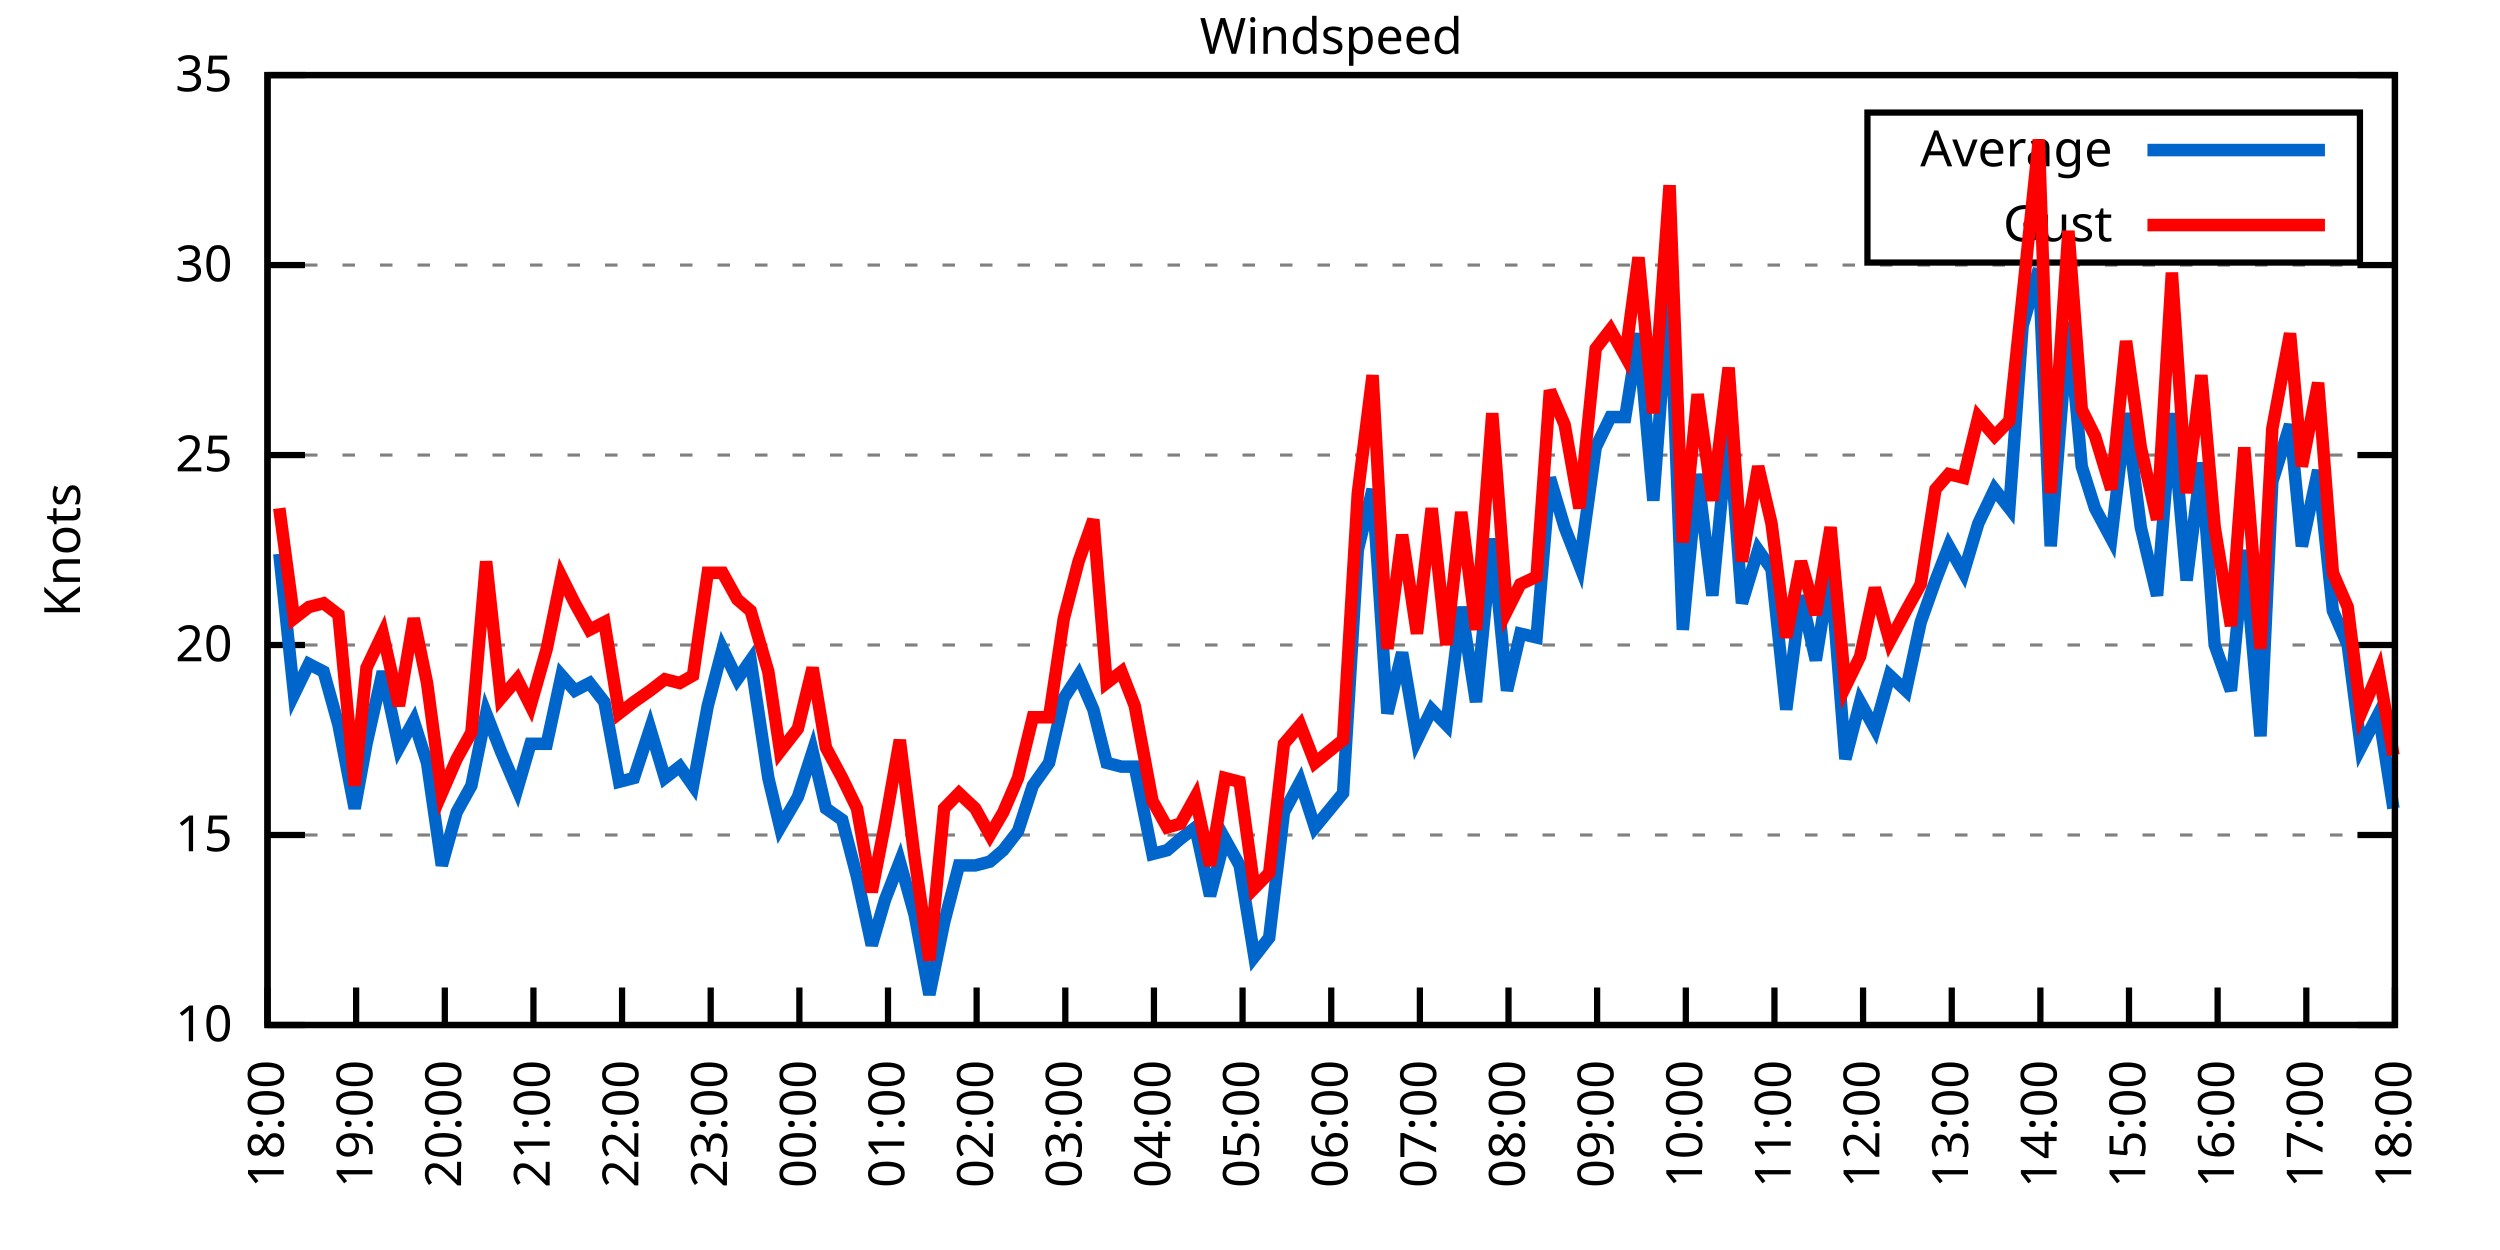
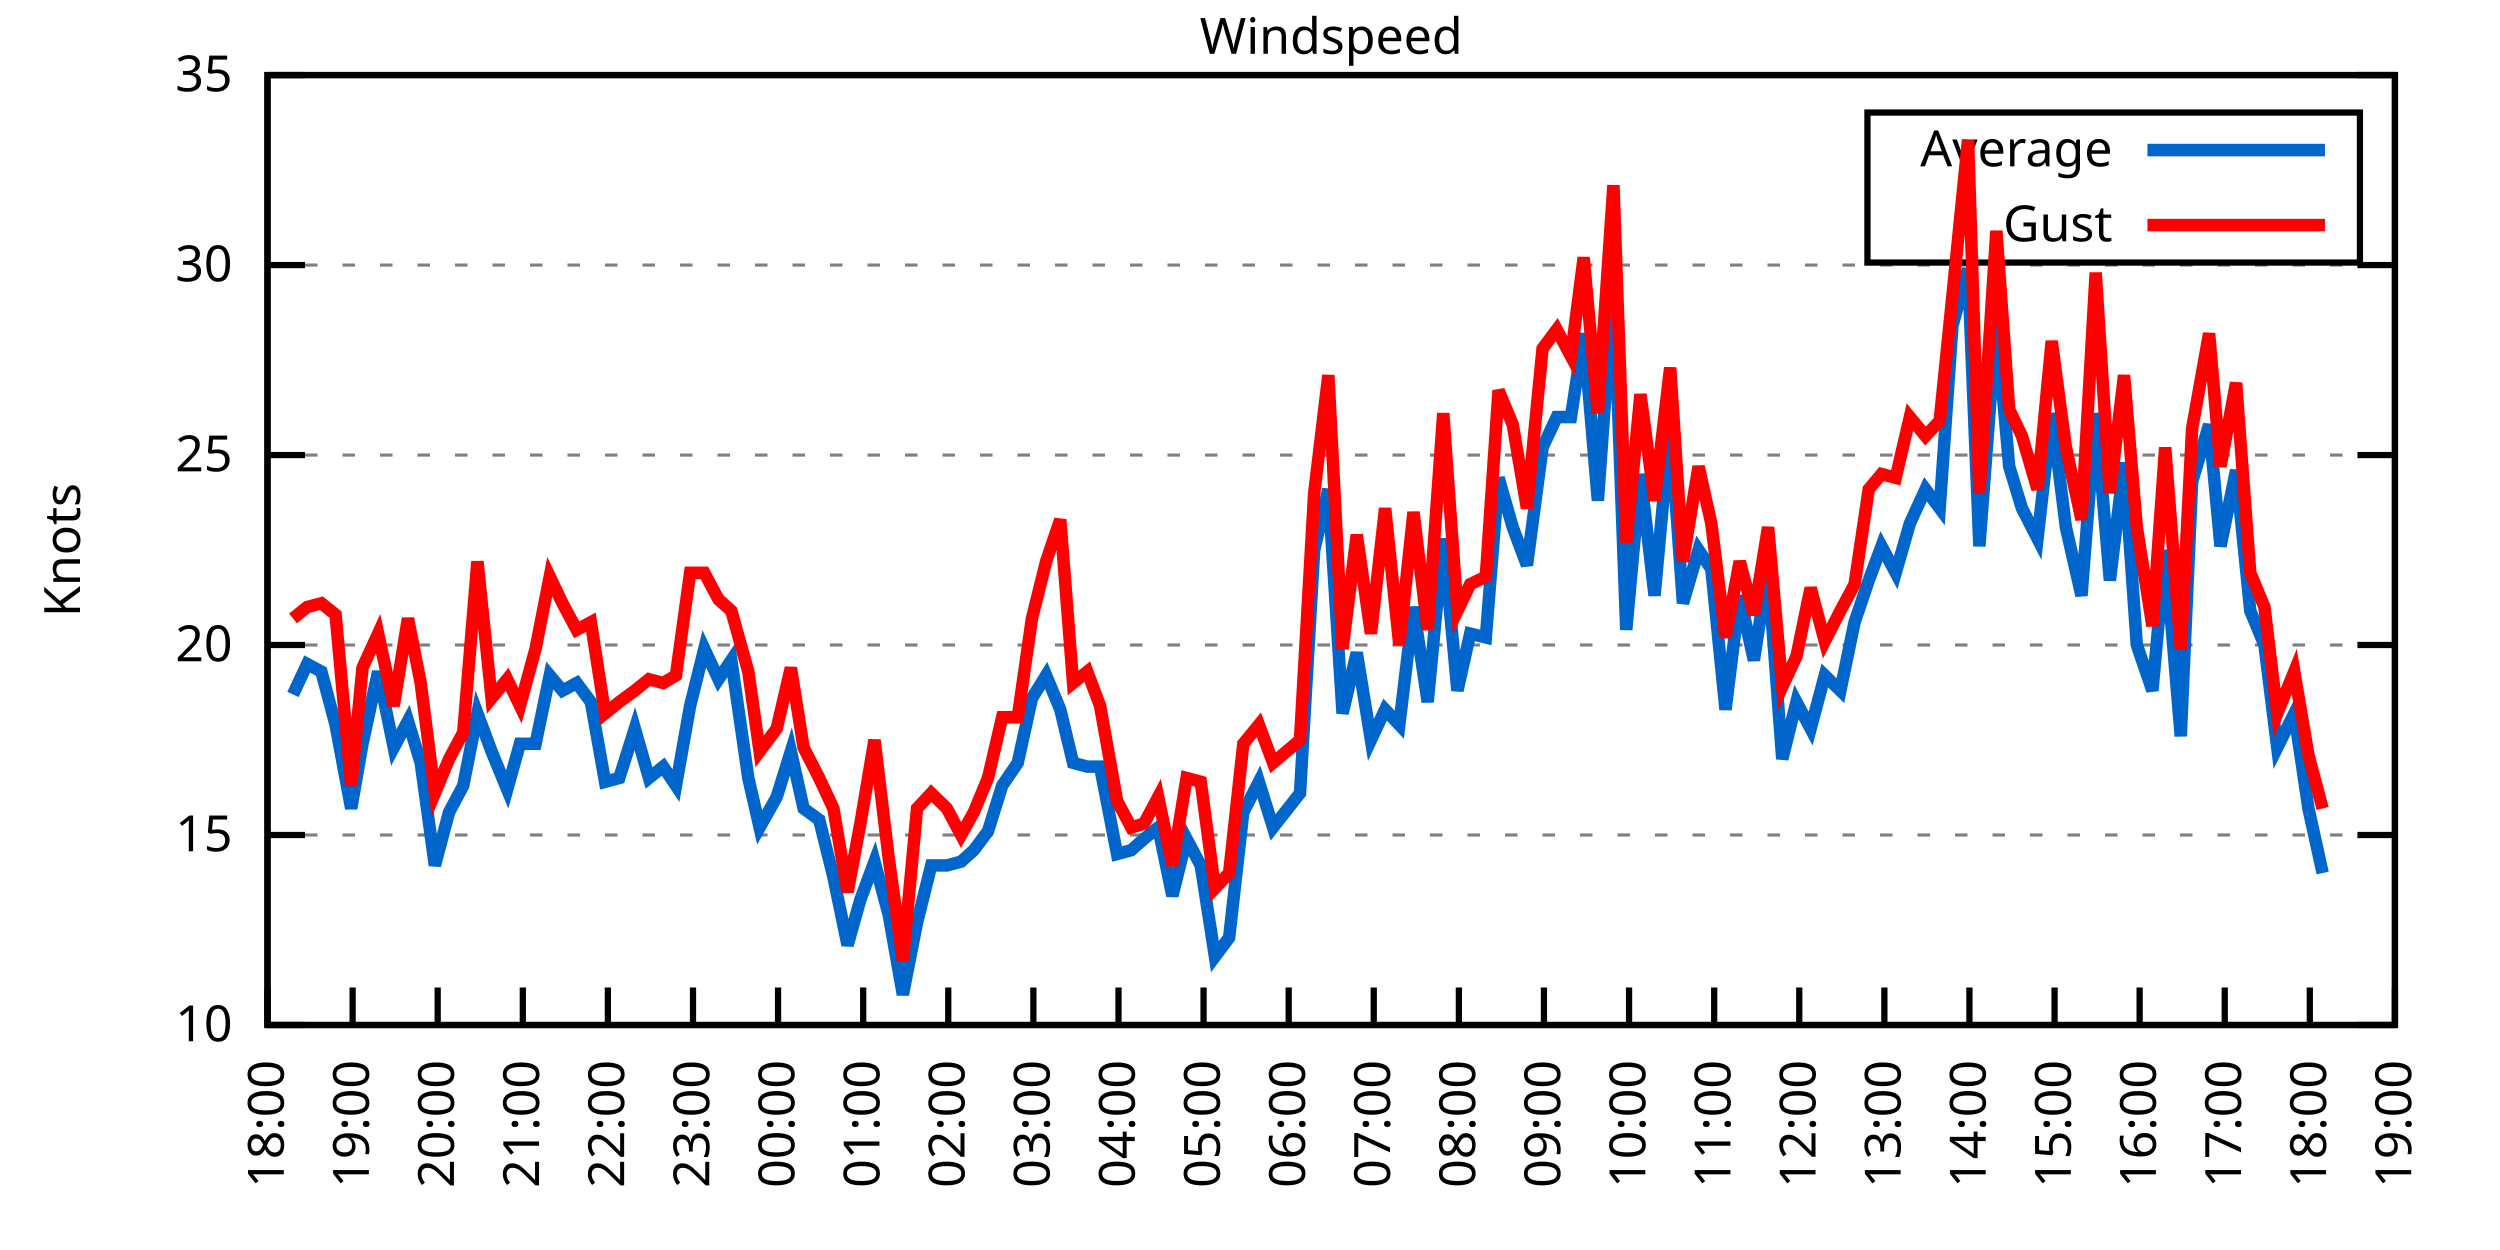
<svg xmlns="http://www.w3.org/2000/svg" xmlns:xlink="http://www.w3.org/1999/xlink" width="400" height="200" viewBox="0 0 400 200">
  <g id="gnuplot_canvas">
    <rect x="0" y="0" width="400" height="200" fill="none" />
    <defs>
      <circle id="gpDot" r="0.5" stroke-width="0.5" stroke="currentColor" />
      <path id="gpPt0" stroke-width="0.333" stroke="currentColor" d="M-1,0 h2 M0,-1 v2" />
      <path id="gpPt1" stroke-width="0.333" stroke="currentColor" d="M-1,-1 L1,1 M1,-1 L-1,1" />
      <path id="gpPt2" stroke-width="0.333" stroke="currentColor" d="M-1,0 L1,0 M0,-1 L0,1 M-1,-1 L1,1 M-1,1 L1,-1" />
      <rect id="gpPt3" stroke-width="0.333" stroke="currentColor" x="-1" y="-1" width="2" height="2" />
      <rect id="gpPt4" stroke-width="0.333" stroke="currentColor" fill="currentColor" x="-1" y="-1" width="2" height="2" />
      <circle id="gpPt5" stroke-width="0.333" stroke="currentColor" cx="0" cy="0" r="1" />
      <use xlink:href="#gpPt5" id="gpPt6" fill="currentColor" stroke="none" />
      <path id="gpPt7" stroke-width="0.333" stroke="currentColor" d="M0,-1.33 L-1.33,0.67 L1.33,0.67 z" />
      <use xlink:href="#gpPt7" id="gpPt8" fill="currentColor" stroke="none" />
      <use xlink:href="#gpPt7" id="gpPt9" stroke="currentColor" transform="rotate(180)" />
      <use xlink:href="#gpPt9" id="gpPt10" fill="currentColor" stroke="none" />
      <use xlink:href="#gpPt3" id="gpPt11" stroke="currentColor" transform="rotate(45)" />
      <use xlink:href="#gpPt11" id="gpPt12" fill="currentColor" stroke="none" />
      <path id="gpPt13" stroke-width="0.333" stroke="currentColor" d="M0,1.330 L1.265,0.411 L0.782,-1.067 L-0.782,-1.076 L-1.265,0.411 z" />
      <use xlink:href="#gpPt13" id="gpPt14" fill="currentColor" stroke="none" />
      <filter id="textbox" filterUnits="objectBoundingBox" x="0" y="0" height="1" width="1">
        <feFlood flood-color="white" flood-opacity="1" result="bgnd" />
        <feComposite in="SourceGraphic" in2="bgnd" operator="atop" />
      </filter>
      <filter id="greybox" filterUnits="objectBoundingBox" x="0" y="0" height="1" width="1">
        <feFlood flood-color="lightgrey" flood-opacity="1" result="grey" />
        <feComposite in="SourceGraphic" in2="grey" operator="atop" />
      </filter>
    </defs>
    <g fill="none" color="white" stroke="currentColor" stroke-width="1.00" stroke-linecap="butt" stroke-linejoin="miter">
</g>
    <g fill="none" color="black" stroke="currentColor" stroke-width="1.00" stroke-linecap="butt" stroke-linejoin="miter">
      <g stroke="none" shape-rendering="crispEdges">
        <polygon fill="rgb(255, 255, 255)" points="42.80,164.00 383.18,164.00 383.18,12.02 42.80,12.02 " />
      </g>
    </g>
    <g fill="none" color="black" stroke="currentColor" stroke-width="1.00" stroke-linecap="butt" stroke-linejoin="miter">
</g>
    <g fill="none" color="black" stroke="black" stroke-width="0.50" stroke-linecap="butt" stroke-linejoin="miter">
</g>
    <g fill="none" color="gray" stroke="currentColor" stroke-width="0.50" stroke-linecap="butt" stroke-linejoin="miter">
      <path stroke="gray" stroke-dasharray="2,4" class="gridline" d="M42.80,164.00 L383.19,164.00  " />
    </g>
    <g fill="none" color="gray" stroke="gray" stroke-width="1.00" stroke-linecap="butt" stroke-linejoin="miter">
</g>
    <g fill="none" color="black" stroke="currentColor" stroke-width="1.00" stroke-linecap="butt" stroke-linejoin="miter">
      <path stroke="black" d="M42.80,164.00 L48.80,164.00 M383.19,164.00 L377.19,164.00  " />
      <g transform="translate(37.20,166.60)" stroke="none" fill="black" font-family="Sans" font-size="8.00" text-anchor="end">
        <text>
          <tspan font-family="Sans"> 10</tspan>
        </text>
      </g>
    </g>
    <g fill="none" color="black" stroke="currentColor" stroke-width="1.00" stroke-linecap="butt" stroke-linejoin="miter">
</g>
    <g fill="none" color="black" stroke="black" stroke-width="0.50" stroke-linecap="butt" stroke-linejoin="miter">
</g>
    <g fill="none" color="gray" stroke="currentColor" stroke-width="0.50" stroke-linecap="butt" stroke-linejoin="miter">
      <path stroke="gray" stroke-dasharray="2,4" class="gridline" d="M42.80,133.60 L383.19,133.60  " />
    </g>
    <g fill="none" color="gray" stroke="gray" stroke-width="1.00" stroke-linecap="butt" stroke-linejoin="miter">
</g>
    <g fill="none" color="black" stroke="currentColor" stroke-width="1.00" stroke-linecap="butt" stroke-linejoin="miter">
      <path stroke="black" d="M42.80,133.60 L48.80,133.60 M383.19,133.60 L377.19,133.60  " />
      <g transform="translate(37.20,136.20)" stroke="none" fill="black" font-family="Sans" font-size="8.00" text-anchor="end">
        <text>
          <tspan font-family="Sans"> 15</tspan>
        </text>
      </g>
    </g>
    <g fill="none" color="black" stroke="currentColor" stroke-width="1.00" stroke-linecap="butt" stroke-linejoin="miter">
</g>
    <g fill="none" color="black" stroke="black" stroke-width="0.50" stroke-linecap="butt" stroke-linejoin="miter">
</g>
    <g fill="none" color="gray" stroke="currentColor" stroke-width="0.50" stroke-linecap="butt" stroke-linejoin="miter">
      <path stroke="gray" stroke-dasharray="2,4" class="gridline" d="M42.80,103.20 L383.19,103.20  " />
    </g>
    <g fill="none" color="gray" stroke="gray" stroke-width="1.00" stroke-linecap="butt" stroke-linejoin="miter">
</g>
    <g fill="none" color="black" stroke="currentColor" stroke-width="1.00" stroke-linecap="butt" stroke-linejoin="miter">
      <path stroke="black" d="M42.80,103.20 L48.80,103.20 M383.19,103.20 L377.19,103.20  " />
      <g transform="translate(37.20,105.80)" stroke="none" fill="black" font-family="Sans" font-size="8.00" text-anchor="end">
        <text>
          <tspan font-family="Sans"> 20</tspan>
        </text>
      </g>
    </g>
    <g fill="none" color="black" stroke="currentColor" stroke-width="1.00" stroke-linecap="butt" stroke-linejoin="miter">
</g>
    <g fill="none" color="black" stroke="black" stroke-width="0.50" stroke-linecap="butt" stroke-linejoin="miter">
</g>
    <g fill="none" color="gray" stroke="currentColor" stroke-width="0.50" stroke-linecap="butt" stroke-linejoin="miter">
      <path stroke="gray" stroke-dasharray="2,4" class="gridline" d="M42.80,72.81 L383.19,72.81  " />
    </g>
    <g fill="none" color="gray" stroke="gray" stroke-width="1.00" stroke-linecap="butt" stroke-linejoin="miter">
</g>
    <g fill="none" color="black" stroke="currentColor" stroke-width="1.00" stroke-linecap="butt" stroke-linejoin="miter">
      <path stroke="black" d="M42.80,72.81 L48.80,72.81 M383.19,72.81 L377.19,72.81  " />
      <g transform="translate(37.20,75.41)" stroke="none" fill="black" font-family="Sans" font-size="8.00" text-anchor="end">
        <text>
          <tspan font-family="Sans"> 25</tspan>
        </text>
      </g>
    </g>
    <g fill="none" color="black" stroke="currentColor" stroke-width="1.00" stroke-linecap="butt" stroke-linejoin="miter">
</g>
    <g fill="none" color="black" stroke="black" stroke-width="0.50" stroke-linecap="butt" stroke-linejoin="miter">
</g>
    <g fill="none" color="gray" stroke="currentColor" stroke-width="0.50" stroke-linecap="butt" stroke-linejoin="miter">
      <path stroke="gray" stroke-dasharray="2,4" class="gridline" d="M42.80,42.41 L383.19,42.41  " />
    </g>
    <g fill="none" color="gray" stroke="gray" stroke-width="1.00" stroke-linecap="butt" stroke-linejoin="miter">
</g>
    <g fill="none" color="black" stroke="currentColor" stroke-width="1.00" stroke-linecap="butt" stroke-linejoin="miter">
      <path stroke="black" d="M42.80,42.41 L48.80,42.41 M383.19,42.41 L377.19,42.41  " />
      <g transform="translate(37.20,45.01)" stroke="none" fill="black" font-family="Sans" font-size="8.00" text-anchor="end">
        <text>
          <tspan font-family="Sans"> 30</tspan>
        </text>
      </g>
    </g>
    <g fill="none" color="black" stroke="currentColor" stroke-width="1.00" stroke-linecap="butt" stroke-linejoin="miter">
</g>
    <g fill="none" color="black" stroke="black" stroke-width="0.50" stroke-linecap="butt" stroke-linejoin="miter">
</g>
    <g fill="none" color="gray" stroke="currentColor" stroke-width="0.50" stroke-linecap="butt" stroke-linejoin="miter">
      <path stroke="gray" stroke-dasharray="2,4" class="gridline" d="M42.80,12.01 L383.19,12.01  " />
    </g>
    <g fill="none" color="gray" stroke="gray" stroke-width="1.00" stroke-linecap="butt" stroke-linejoin="miter">
</g>
    <g fill="none" color="black" stroke="currentColor" stroke-width="1.00" stroke-linecap="butt" stroke-linejoin="miter">
      <path stroke="black" d="M42.80,12.01 L48.80,12.01 M383.19,12.01 L377.19,12.01  " />
      <g transform="translate(37.20,14.61)" stroke="none" fill="black" font-family="Sans" font-size="8.00" text-anchor="end">
        <text>
          <tspan font-family="Sans"> 35</tspan>
        </text>
      </g>
    </g>
    <g fill="none" color="black" stroke="currentColor" stroke-width="1.00" stroke-linecap="butt" stroke-linejoin="miter">
      <path stroke="black" d="M42.80,164.00 L42.80,158.00  " />
      <g transform="translate(45.40,169.60) rotate(270.00)" stroke="none" fill="black" font-family="Sans" font-size="8.00" text-anchor="end">
        <text>
          <tspan font-family="Sans">18:00</tspan>
        </text>
      </g>
    </g>
    <g fill="none" color="black" stroke="currentColor" stroke-width="1.00" stroke-linecap="butt" stroke-linejoin="miter">
-       <path stroke="black" d="M56.98,164.00 L56.98,158.00  " />
-       <g transform="translate(59.58,169.60) rotate(270.00)" stroke="none" fill="black" font-family="Sans" font-size="8.00" text-anchor="end">
+       <path stroke="black" d="M56.42,164.00 L56.42,158.00  " />
+       <g transform="translate(59.02,169.60) rotate(270.00)" stroke="none" fill="black" font-family="Sans" font-size="8.00" text-anchor="end">
        <text>
          <tspan font-family="Sans">19:00</tspan>
        </text>
      </g>
    </g>
    <g fill="none" color="black" stroke="currentColor" stroke-width="1.00" stroke-linecap="butt" stroke-linejoin="miter">
-       <path stroke="black" d="M71.17,164.00 L71.17,158.00  " />
-       <g transform="translate(73.77,169.60) rotate(270.00)" stroke="none" fill="black" font-family="Sans" font-size="8.00" text-anchor="end">
+       <path stroke="black" d="M70.03,164.00 L70.03,158.00  " />
+       <g transform="translate(72.63,169.60) rotate(270.00)" stroke="none" fill="black" font-family="Sans" font-size="8.00" text-anchor="end">
        <text>
          <tspan font-family="Sans">20:00</tspan>
        </text>
      </g>
    </g>
    <g fill="none" color="black" stroke="currentColor" stroke-width="1.00" stroke-linecap="butt" stroke-linejoin="miter">
-       <path stroke="black" d="M85.35,164.00 L85.35,158.00  " />
-       <g transform="translate(87.95,169.60) rotate(270.00)" stroke="none" fill="black" font-family="Sans" font-size="8.00" text-anchor="end">
+       <path stroke="black" d="M83.65,164.00 L83.65,158.00  " />
+       <g transform="translate(86.25,169.60) rotate(270.00)" stroke="none" fill="black" font-family="Sans" font-size="8.00" text-anchor="end">
        <text>
          <tspan font-family="Sans">21:00</tspan>
        </text>
      </g>
    </g>
    <g fill="none" color="black" stroke="currentColor" stroke-width="1.00" stroke-linecap="butt" stroke-linejoin="miter">
-       <path stroke="black" d="M99.53,164.00 L99.53,158.00  " />
-       <g transform="translate(102.13,169.60) rotate(270.00)" stroke="none" fill="black" font-family="Sans" font-size="8.00" text-anchor="end">
+       <path stroke="black" d="M97.26,164.00 L97.26,158.00  " />
+       <g transform="translate(99.86,169.60) rotate(270.00)" stroke="none" fill="black" font-family="Sans" font-size="8.00" text-anchor="end">
        <text>
          <tspan font-family="Sans">22:00</tspan>
        </text>
      </g>
    </g>
    <g fill="none" color="black" stroke="currentColor" stroke-width="1.00" stroke-linecap="butt" stroke-linejoin="miter">
-       <path stroke="black" d="M113.71,164.00 L113.71,158.00  " />
-       <g transform="translate(116.31,169.60) rotate(270.00)" stroke="none" fill="black" font-family="Sans" font-size="8.00" text-anchor="end">
+       <path stroke="black" d="M110.88,164.00 L110.88,158.00  " />
+       <g transform="translate(113.48,169.60) rotate(270.00)" stroke="none" fill="black" font-family="Sans" font-size="8.00" text-anchor="end">
        <text>
          <tspan font-family="Sans">23:00</tspan>
        </text>
      </g>
    </g>
    <g fill="none" color="black" stroke="currentColor" stroke-width="1.00" stroke-linecap="butt" stroke-linejoin="miter">
-       <path stroke="black" d="M127.90,164.00 L127.90,158.00  " />
-       <g transform="translate(130.50,169.60) rotate(270.00)" stroke="none" fill="black" font-family="Sans" font-size="8.00" text-anchor="end">
+       <path stroke="black" d="M124.49,164.00 L124.49,158.00  " />
+       <g transform="translate(127.09,169.60) rotate(270.00)" stroke="none" fill="black" font-family="Sans" font-size="8.00" text-anchor="end">
        <text>
          <tspan font-family="Sans">00:00</tspan>
        </text>
      </g>
    </g>
    <g fill="none" color="black" stroke="currentColor" stroke-width="1.00" stroke-linecap="butt" stroke-linejoin="miter">
-       <path stroke="black" d="M142.08,164.00 L142.08,158.00  " />
-       <g transform="translate(144.68,169.60) rotate(270.00)" stroke="none" fill="black" font-family="Sans" font-size="8.00" text-anchor="end">
+       <path stroke="black" d="M138.11,164.00 L138.11,158.00  " />
+       <g transform="translate(140.71,169.60) rotate(270.00)" stroke="none" fill="black" font-family="Sans" font-size="8.00" text-anchor="end">
        <text>
          <tspan font-family="Sans">01:00</tspan>
        </text>
      </g>
    </g>
    <g fill="none" color="black" stroke="currentColor" stroke-width="1.00" stroke-linecap="butt" stroke-linejoin="miter">
-       <path stroke="black" d="M156.26,164.00 L156.26,158.00  " />
-       <g transform="translate(158.86,169.60) rotate(270.00)" stroke="none" fill="black" font-family="Sans" font-size="8.00" text-anchor="end">
+       <path stroke="black" d="M151.72,164.00 L151.72,158.00  " />
+       <g transform="translate(154.32,169.60) rotate(270.00)" stroke="none" fill="black" font-family="Sans" font-size="8.00" text-anchor="end">
        <text>
          <tspan font-family="Sans">02:00</tspan>
        </text>
      </g>
    </g>
    <g fill="none" color="black" stroke="currentColor" stroke-width="1.00" stroke-linecap="butt" stroke-linejoin="miter">
-       <path stroke="black" d="M170.45,164.00 L170.45,158.00  " />
-       <g transform="translate(173.05,169.60) rotate(270.00)" stroke="none" fill="black" font-family="Sans" font-size="8.00" text-anchor="end">
+       <path stroke="black" d="M165.34,164.00 L165.34,158.00  " />
+       <g transform="translate(167.94,169.60) rotate(270.00)" stroke="none" fill="black" font-family="Sans" font-size="8.00" text-anchor="end">
        <text>
          <tspan font-family="Sans">03:00</tspan>
        </text>
      </g>
    </g>
    <g fill="none" color="black" stroke="currentColor" stroke-width="1.00" stroke-linecap="butt" stroke-linejoin="miter">
-       <path stroke="black" d="M184.63,164.00 L184.63,158.00  " />
-       <g transform="translate(187.23,169.60) rotate(270.00)" stroke="none" fill="black" font-family="Sans" font-size="8.00" text-anchor="end">
+       <path stroke="black" d="M178.96,164.00 L178.96,158.00  " />
+       <g transform="translate(181.56,169.60) rotate(270.00)" stroke="none" fill="black" font-family="Sans" font-size="8.00" text-anchor="end">
        <text>
          <tspan font-family="Sans">04:00</tspan>
        </text>
      </g>
    </g>
    <g fill="none" color="black" stroke="currentColor" stroke-width="1.00" stroke-linecap="butt" stroke-linejoin="miter">
-       <path stroke="black" d="M198.81,164.00 L198.81,158.00  " />
-       <g transform="translate(201.41,169.60) rotate(270.00)" stroke="none" fill="black" font-family="Sans" font-size="8.00" text-anchor="end">
+       <path stroke="black" d="M192.57,164.00 L192.57,158.00  " />
+       <g transform="translate(195.17,169.60) rotate(270.00)" stroke="none" fill="black" font-family="Sans" font-size="8.00" text-anchor="end">
        <text>
          <tspan font-family="Sans">05:00</tspan>
        </text>
      </g>
    </g>
    <g fill="none" color="black" stroke="currentColor" stroke-width="1.00" stroke-linecap="butt" stroke-linejoin="miter">
-       <path stroke="black" d="M213.00,164.00 L213.00,158.00  " />
-       <g transform="translate(215.60,169.60) rotate(270.00)" stroke="none" fill="black" font-family="Sans" font-size="8.00" text-anchor="end">
+       <path stroke="black" d="M206.19,164.00 L206.19,158.00  " />
+       <g transform="translate(208.79,169.60) rotate(270.00)" stroke="none" fill="black" font-family="Sans" font-size="8.00" text-anchor="end">
        <text>
          <tspan font-family="Sans">06:00</tspan>
        </text>
      </g>
    </g>
    <g fill="none" color="black" stroke="currentColor" stroke-width="1.00" stroke-linecap="butt" stroke-linejoin="miter">
-       <path stroke="black" d="M227.18,164.00 L227.18,158.00  " />
-       <g transform="translate(229.78,169.60) rotate(270.00)" stroke="none" fill="black" font-family="Sans" font-size="8.00" text-anchor="end">
+       <path stroke="black" d="M219.80,164.00 L219.80,158.00  " />
+       <g transform="translate(222.40,169.60) rotate(270.00)" stroke="none" fill="black" font-family="Sans" font-size="8.00" text-anchor="end">
        <text>
          <tspan font-family="Sans">07:00</tspan>
        </text>
      </g>
    </g>
    <g fill="none" color="black" stroke="currentColor" stroke-width="1.00" stroke-linecap="butt" stroke-linejoin="miter">
-       <path stroke="black" d="M241.36,164.00 L241.36,158.00  " />
-       <g transform="translate(243.96,169.60) rotate(270.00)" stroke="none" fill="black" font-family="Sans" font-size="8.00" text-anchor="end">
+       <path stroke="black" d="M233.42,164.00 L233.42,158.00  " />
+       <g transform="translate(236.02,169.60) rotate(270.00)" stroke="none" fill="black" font-family="Sans" font-size="8.00" text-anchor="end">
        <text>
          <tspan font-family="Sans">08:00</tspan>
        </text>
      </g>
    </g>
    <g fill="none" color="black" stroke="currentColor" stroke-width="1.00" stroke-linecap="butt" stroke-linejoin="miter">
-       <path stroke="black" d="M255.54,164.00 L255.54,158.00  " />
-       <g transform="translate(258.14,169.60) rotate(270.00)" stroke="none" fill="black" font-family="Sans" font-size="8.00" text-anchor="end">
+       <path stroke="black" d="M247.03,164.00 L247.03,158.00  " />
+       <g transform="translate(249.63,169.60) rotate(270.00)" stroke="none" fill="black" font-family="Sans" font-size="8.00" text-anchor="end">
        <text>
          <tspan font-family="Sans">09:00</tspan>
        </text>
      </g>
    </g>
    <g fill="none" color="black" stroke="currentColor" stroke-width="1.00" stroke-linecap="butt" stroke-linejoin="miter">
-       <path stroke="black" d="M269.73,164.00 L269.73,158.00  " />
-       <g transform="translate(272.33,169.60) rotate(270.00)" stroke="none" fill="black" font-family="Sans" font-size="8.00" text-anchor="end">
+       <path stroke="black" d="M260.65,164.00 L260.65,158.00  " />
+       <g transform="translate(263.25,169.60) rotate(270.00)" stroke="none" fill="black" font-family="Sans" font-size="8.00" text-anchor="end">
        <text>
          <tspan font-family="Sans">10:00</tspan>
        </text>
      </g>
    </g>
    <g fill="none" color="black" stroke="currentColor" stroke-width="1.00" stroke-linecap="butt" stroke-linejoin="miter">
-       <path stroke="black" d="M283.91,164.00 L283.91,158.00  " />
-       <g transform="translate(286.51,169.60) rotate(270.00)" stroke="none" fill="black" font-family="Sans" font-size="8.00" text-anchor="end">
+       <path stroke="black" d="M274.27,164.00 L274.27,158.00  " />
+       <g transform="translate(276.87,169.60) rotate(270.00)" stroke="none" fill="black" font-family="Sans" font-size="8.00" text-anchor="end">
        <text>
          <tspan font-family="Sans">11:00</tspan>
        </text>
      </g>
    </g>
    <g fill="none" color="black" stroke="currentColor" stroke-width="1.00" stroke-linecap="butt" stroke-linejoin="miter">
-       <path stroke="black" d="M298.09,164.00 L298.09,158.00  " />
-       <g transform="translate(300.69,169.60) rotate(270.00)" stroke="none" fill="black" font-family="Sans" font-size="8.00" text-anchor="end">
+       <path stroke="black" d="M287.88,164.00 L287.88,158.00  " />
+       <g transform="translate(290.48,169.60) rotate(270.00)" stroke="none" fill="black" font-family="Sans" font-size="8.00" text-anchor="end">
        <text>
          <tspan font-family="Sans">12:00</tspan>
        </text>
      </g>
    </g>
    <g fill="none" color="black" stroke="currentColor" stroke-width="1.00" stroke-linecap="butt" stroke-linejoin="miter">
-       <path stroke="black" d="M312.28,164.00 L312.28,158.00  " />
-       <g transform="translate(314.88,169.60) rotate(270.00)" stroke="none" fill="black" font-family="Sans" font-size="8.00" text-anchor="end">
+       <path stroke="black" d="M301.50,164.00 L301.50,158.00  " />
+       <g transform="translate(304.10,169.60) rotate(270.00)" stroke="none" fill="black" font-family="Sans" font-size="8.00" text-anchor="end">
        <text>
          <tspan font-family="Sans">13:00</tspan>
        </text>
      </g>
    </g>
    <g fill="none" color="black" stroke="currentColor" stroke-width="1.00" stroke-linecap="butt" stroke-linejoin="miter">
-       <path stroke="black" d="M326.46,164.00 L326.46,158.00  " />
-       <g transform="translate(329.06,169.60) rotate(270.00)" stroke="none" fill="black" font-family="Sans" font-size="8.00" text-anchor="end">
+       <path stroke="black" d="M315.11,164.00 L315.11,158.00  " />
+       <g transform="translate(317.71,169.60) rotate(270.00)" stroke="none" fill="black" font-family="Sans" font-size="8.00" text-anchor="end">
        <text>
          <tspan font-family="Sans">14:00</tspan>
        </text>
      </g>
    </g>
    <g fill="none" color="black" stroke="currentColor" stroke-width="1.00" stroke-linecap="butt" stroke-linejoin="miter">
-       <path stroke="black" d="M340.64,164.00 L340.64,158.00  " />
-       <g transform="translate(343.24,169.60) rotate(270.00)" stroke="none" fill="black" font-family="Sans" font-size="8.00" text-anchor="end">
+       <path stroke="black" d="M328.73,164.00 L328.73,158.00  " />
+       <g transform="translate(331.33,169.60) rotate(270.00)" stroke="none" fill="black" font-family="Sans" font-size="8.00" text-anchor="end">
        <text>
          <tspan font-family="Sans">15:00</tspan>
        </text>
      </g>
    </g>
    <g fill="none" color="black" stroke="currentColor" stroke-width="1.00" stroke-linecap="butt" stroke-linejoin="miter">
-       <path stroke="black" d="M354.82,164.00 L354.82,158.00  " />
-       <g transform="translate(357.42,169.60) rotate(270.00)" stroke="none" fill="black" font-family="Sans" font-size="8.00" text-anchor="end">
+       <path stroke="black" d="M342.34,164.00 L342.34,158.00  " />
+       <g transform="translate(344.94,169.60) rotate(270.00)" stroke="none" fill="black" font-family="Sans" font-size="8.00" text-anchor="end">
        <text>
          <tspan font-family="Sans">16:00</tspan>
        </text>
      </g>
    </g>
    <g fill="none" color="black" stroke="currentColor" stroke-width="1.00" stroke-linecap="butt" stroke-linejoin="miter">
-       <path stroke="black" d="M369.01,164.00 L369.01,158.00  " />
-       <g transform="translate(371.61,169.60) rotate(270.00)" stroke="none" fill="black" font-family="Sans" font-size="8.00" text-anchor="end">
+       <path stroke="black" d="M355.96,164.00 L355.96,158.00  " />
+       <g transform="translate(358.56,169.60) rotate(270.00)" stroke="none" fill="black" font-family="Sans" font-size="8.00" text-anchor="end">
        <text>
          <tspan font-family="Sans">17:00</tspan>
+         </text>
+       </g>
+     </g>
+     <g fill="none" color="black" stroke="currentColor" stroke-width="1.00" stroke-linecap="butt" stroke-linejoin="miter">
+       <path stroke="black" d="M369.57,164.00 L369.57,158.00  " />
+       <g transform="translate(372.17,169.60) rotate(270.00)" stroke="none" fill="black" font-family="Sans" font-size="8.00" text-anchor="end">
+         <text>
+           <tspan font-family="Sans">18:00</tspan>
        </text>
      </g>
    </g>
    <g fill="none" color="black" stroke="currentColor" stroke-width="1.00" stroke-linecap="butt" stroke-linejoin="miter">
      <path stroke="black" d="M383.19,164.00 L383.19,158.00  " />
      <g transform="translate(385.79,169.60) rotate(270.00)" stroke="none" fill="black" font-family="Sans" font-size="8.00" text-anchor="end">
        <text>
-           <tspan font-family="Sans">18:00</tspan>
+           <tspan font-family="Sans">19:00</tspan>
        </text>
      </g>
    </g>
    <g fill="none" color="black" stroke="currentColor" stroke-width="1.00" stroke-linecap="butt" stroke-linejoin="miter">
</g>
    <g fill="none" color="black" stroke="currentColor" stroke-width="1.00" stroke-linecap="butt" stroke-linejoin="miter">
      <path stroke="black" d="M42.80,12.01 L42.80,164.00 L383.19,164.00 L383.19,12.01 L42.80,12.01 Z  " />
    </g>
    <g fill="none" color="black" stroke="currentColor" stroke-width="1.00" stroke-linecap="butt" stroke-linejoin="miter">
</g>
    <g fill="none" color="black" stroke="currentColor" stroke-width="1.00" stroke-linecap="butt" stroke-linejoin="miter">
      <path stroke="black" d="M298.79,42.01 L298.79,18.01 L377.59,18.01 L377.59,42.01 L298.79,42.01 Z  " />
    </g>
    <g id="Windspeed_plot_1">
      <g fill="none" color="white" stroke="black" stroke-width="2.00" stroke-linecap="butt" stroke-linejoin="miter">
</g>
      <g fill="none" color="black" stroke="currentColor" stroke-width="2.00" stroke-linecap="butt" stroke-linejoin="miter">
        <g transform="translate(337.99,26.61)" stroke="none" fill="black" font-family="Sans" font-size="8.00" text-anchor="end">
          <text>
            <tspan font-family="Sans">Average</tspan>
          </text>
        </g>
      </g>
      <g fill="none" color="black" stroke="currentColor" stroke-width="2.00" stroke-linecap="butt" stroke-linejoin="miter">
-         <path stroke="rgb(  0, 102, 204)" d="M343.59,24.01 L371.99,24.01 M44.69,88.61 L47.05,111.11 L49.42,106.24 L51.78,107.46 L54.15,115.97 L56.75,129.35   L58.64,119.01 L61.24,107.46 L63.84,119.62 L66.20,115.36 L68.33,122.05 L70.69,138.47 L73.06,129.95 L75.42,125.70   L77.78,114.15 L80.15,120.23 L82.75,126.31 L84.88,119.01 L87.48,119.01 L89.84,108.07 L91.97,110.50 L94.33,109.28   L96.70,112.32 L99.06,125.09 L101.42,124.48 L104.02,116.58 L106.39,124.48 L108.75,122.66 L110.88,125.70 L113.24,112.93   L115.61,103.81 L117.97,108.68 L120.10,105.64 L122.93,124.48 L124.82,132.39 L127.66,127.52 L130.02,120.23 L132.15,129.35   L134.75,131.17 L137.12,140.29 L139.48,151.23 L141.61,143.94 L143.97,137.86 L146.34,146.37 L148.70,159.14 L151.06,147.59   L153.43,138.47 L156.03,138.47 L158.39,137.86 L160.52,136.03 L162.88,132.99 L165.25,125.70 L167.85,122.05 L170.21,111.72   L172.57,108.07 L174.94,113.54 L177.06,122.05 L179.43,122.66 L181.56,122.66 L184.39,136.64 L186.76,136.03 L188.88,134.21   L191.25,132.39 L193.61,143.33 L195.98,134.21 L198.34,138.47 L200.70,153.06 L203.07,150.02 L205.43,129.95 L208.03,125.09   L210.39,132.39 L214.89,126.91 L217.25,88.00 L219.61,78.28 L221.98,114.15 L224.34,104.42 L226.71,118.40 L229.07,113.54   L231.43,115.97 L233.80,97.12 L236.16,112.32 L238.76,86.18 L241.12,110.50 L243.25,101.38 L245.85,101.99 L247.98,76.45   L250.34,84.36 L252.71,90.44 L255.31,71.59 L257.67,66.73 L260.04,66.73 L262.16,53.35 L264.53,80.10 L267.13,45.45   L269.25,100.77 L271.62,75.85 L273.98,95.30 L276.58,67.94 L278.71,96.52 L281.31,88.00 L283.44,91.04 L285.80,113.54   L288.16,95.30 L290.53,105.64 L292.89,91.04 L295.26,121.44 L297.62,112.32 L299.98,116.58 L302.35,108.07 L304.95,110.50   L307.31,99.56 L309.68,92.87 L311.80,87.40 L314.17,91.65 L316.53,83.75 L319.13,78.28 L321.49,81.32 L323.62,52.14   L326.22,43.02 L328.11,87.40 L330.95,51.53 L333.08,74.63 L335.20,81.32 L337.80,86.18 L340.17,66.12 L342.53,84.36   L345.13,95.30 L347.50,66.12 L349.86,92.87 L352.22,74.02 L354.35,103.20 L356.95,110.50 L359.08,88.00 L361.68,117.80   L363.57,77.06 L366.41,67.94 L368.30,87.40 L370.90,75.24 L373.26,97.73 L375.63,103.20 L377.75,119.62 L380.59,114.15   L382.95,129.35  " />
+         <path stroke="rgb(  0, 102, 204)" d="M343.59,24.01 L371.99,24.01 M46.88,111.11 L49.15,106.24 L51.42,107.46 L53.69,115.97 L56.19,129.35 L58.00,119.01   L60.50,107.46 L63.00,119.62 L65.27,115.36 L67.31,122.05 L69.58,138.47 L71.85,129.95 L74.12,125.70 L76.39,114.15   L78.65,120.23 L81.15,126.31 L83.19,119.01 L85.69,119.01 L87.96,108.07 L90.00,110.50 L92.27,109.28 L94.54,112.32   L96.81,125.09 L99.08,124.48 L101.57,116.58 L103.84,124.48 L106.11,122.66 L108.15,125.70 L110.42,112.93 L112.69,103.81   L114.96,108.68 L117.01,105.64 L119.73,124.48 L121.54,132.39 L124.27,127.52 L126.54,120.23 L128.58,129.35 L131.07,131.17   L133.34,140.29 L135.61,151.23 L137.66,143.94 L139.92,137.86 L142.19,146.37 L144.46,159.14 L146.73,147.59 L149.00,138.47   L151.50,138.47 L153.77,137.86 L155.81,136.03 L158.08,132.99 L160.35,125.70 L162.84,122.05 L165.11,111.72 L167.38,108.07   L169.65,113.54 L171.69,122.05 L173.96,122.66 L176.01,122.66 L178.73,136.64 L181.00,136.03 L183.04,134.21 L185.31,132.39   L187.58,143.33 L189.85,134.21 L192.12,138.47 L194.39,153.06 L196.66,150.02 L198.93,129.95 L201.42,125.09 L203.69,132.39   L208.00,126.91 L210.27,88.00 L212.54,78.28 L214.81,114.15 L217.08,104.42 L219.35,118.40 L221.62,113.54 L223.89,115.97   L226.16,97.12 L228.43,112.32 L230.92,86.18 L233.19,110.50 L235.23,101.38 L237.73,101.99 L239.77,76.45 L242.04,84.36   L244.31,90.44 L246.81,71.59 L249.08,66.73 L251.35,66.73 L253.39,53.35 L255.66,80.10 L258.15,45.45 L260.20,100.77   L262.47,75.85 L264.73,95.30 L267.23,67.94 L269.27,96.52 L271.77,88.00 L273.81,91.04 L276.08,113.54 L278.35,95.30   L280.62,105.64 L282.89,91.04 L285.16,121.44 L287.43,112.32 L289.70,116.58 L291.97,108.07 L294.46,110.50 L296.73,99.56   L299.00,92.87 L301.04,87.40 L303.31,91.65 L305.58,83.75 L308.08,78.28 L310.35,81.32 L312.39,52.14 L314.89,43.02   L316.70,87.40 L319.42,51.53 L321.47,74.63 L323.51,81.32 L326.00,86.18 L328.27,66.12 L330.54,84.36 L333.04,95.30   L335.31,66.12 L337.58,92.87 L339.85,74.02 L341.89,103.20 L344.39,110.50 L346.43,88.00 L348.92,117.80 L350.74,77.06   L353.46,67.94 L355.28,87.40 L357.77,75.24 L360.04,97.73 L362.31,103.20 L364.36,119.62 L367.08,114.15 L369.35,129.35   L371.62,139.68  " />
      </g>
    </g>
    <g id="Windspeed_plot_2">
      <g fill="none" color="black" stroke="currentColor" stroke-width="2.00" stroke-linecap="butt" stroke-linejoin="miter">
        <g transform="translate(337.99,38.61)" stroke="none" fill="black" font-family="Sans" font-size="8.00" text-anchor="end">
          <text>
            <tspan font-family="Sans">Gust</tspan>
          </text>
        </g>
      </g>
      <g fill="none" color="black" stroke="currentColor" stroke-width="2.00" stroke-linecap="butt" stroke-linejoin="miter">
-         <path stroke="rgb(255,   0,   0)" d="M343.59,36.01 L371.99,36.01 M44.69,81.32 L47.05,98.95 L49.42,97.12 L51.78,96.52 L54.15,98.34 L56.75,125.70   L58.64,106.85 L61.24,101.38 L63.84,112.93 L66.20,98.95 L68.33,109.28 L70.69,126.91 L73.06,121.44 L75.42,117.19   L77.78,89.83 L80.15,111.72 L82.75,108.68 L84.88,112.93 L87.48,103.81 L89.84,92.26 L91.97,96.52 L94.33,100.77   L96.70,99.56 L99.06,114.15 L101.42,112.32 L104.02,110.50 L106.39,108.68 L108.75,109.28 L110.88,108.07 L113.24,91.65   L115.61,91.65 L117.97,95.91 L120.10,97.73 L122.93,107.46 L124.82,120.23 L127.66,116.58 L130.02,106.85 L132.15,119.62   L134.75,124.48 L137.12,129.35 L139.48,142.72 L141.61,131.78 L143.97,118.40 L146.34,137.25 L148.70,153.66 L151.06,129.35   L153.43,126.91 L156.03,129.35 L158.39,133.60 L160.52,129.95 L162.88,124.48 L165.25,114.76 L167.85,114.76 L170.21,98.95   L172.57,89.83 L174.94,83.14 L177.06,109.28 L179.43,107.46 L181.56,112.93 L184.39,128.13 L186.76,132.39 L188.88,131.78   L191.25,127.52 L193.61,138.47 L195.98,124.48 L198.34,125.09 L200.70,142.11 L203.07,139.68 L205.43,119.01 L208.03,115.97   L210.39,122.05 L214.89,118.40 L217.25,78.89 L219.61,60.04 L221.98,103.81 L224.34,85.57 L226.71,101.38 L229.07,81.32   L231.43,103.20 L233.80,81.93 L236.16,100.77 L238.76,66.12 L241.12,97.73 L243.25,93.48 L245.85,92.26 L247.98,62.47   L250.34,67.94 L252.71,81.32 L255.31,55.78 L257.67,52.74 L260.04,57.00 L262.16,41.19 L264.53,66.12 L267.13,29.64   L269.25,86.79 L271.62,63.08 L273.98,80.10 L276.58,58.82 L278.71,89.83 L281.31,74.63 L283.44,83.75 L285.80,101.99   L288.16,89.83 L290.53,98.34 L292.89,84.36 L295.26,109.89 L297.62,105.03 L299.98,94.08 L302.35,102.60 L304.95,97.73   L307.31,93.48 L309.68,78.28 L311.80,75.85 L314.17,76.45 L316.53,66.73 L319.13,69.77 L321.49,67.33 L323.62,47.27   L326.22,22.35 L328.11,78.89 L330.95,36.94 L333.08,65.51 L335.20,69.77 L337.80,78.28 L340.17,54.57 L342.53,71.59   L345.13,83.14 L347.50,43.62 L349.86,78.89 L352.22,60.04 L354.35,84.36 L356.95,100.16 L359.08,71.59 L361.68,103.81   L363.57,68.55 L366.41,53.35 L368.30,74.63 L370.90,61.25 L373.26,91.65 L375.63,97.12 L377.75,114.15 L380.59,107.46   L382.95,120.83  " />
+         <path stroke="rgb(255,   0,   0)" d="M343.59,36.01 L371.99,36.01 M46.88,98.95 L49.15,97.12 L51.42,96.52 L53.69,98.34 L56.19,125.70 L58.00,106.85   L60.50,101.38 L63.00,112.93 L65.27,98.95 L67.31,109.28 L69.58,126.91 L71.85,121.44 L74.12,117.19 L76.39,89.83   L78.65,111.72 L81.15,108.68 L83.19,112.93 L85.69,103.81 L87.96,92.26 L90.00,96.52 L92.27,100.77 L94.54,99.56   L96.81,114.15 L99.08,112.32 L101.57,110.50 L103.84,108.68 L106.11,109.28 L108.15,108.07 L110.42,91.65 L112.69,91.65   L114.96,95.91 L117.01,97.73 L119.73,107.46 L121.54,120.23 L124.27,116.58 L126.54,106.85 L128.58,119.62 L131.07,124.48   L133.34,129.35 L135.61,142.72 L137.66,131.78 L139.92,118.40 L142.19,137.25 L144.46,153.66 L146.73,129.35 L149.00,126.91   L151.50,129.35 L153.77,133.60 L155.81,129.95 L158.08,124.48 L160.35,114.76 L162.84,114.76 L165.11,98.95 L167.38,89.83   L169.65,83.14 L171.69,109.28 L173.96,107.46 L176.01,112.93 L178.73,128.13 L181.00,132.39 L183.04,131.78 L185.31,127.52   L187.58,138.47 L189.85,124.48 L192.12,125.09 L194.39,142.11 L196.66,139.68 L198.93,119.01 L201.42,115.97 L203.69,122.05   L208.00,118.40 L210.27,78.89 L212.54,60.04 L214.81,103.81 L217.08,85.57 L219.35,101.38 L221.62,81.32 L223.89,103.20   L226.16,81.93 L228.43,100.77 L230.92,66.12 L233.19,97.73 L235.23,93.48 L237.73,92.26 L239.77,62.47 L242.04,67.94   L244.31,81.32 L246.81,55.78 L249.08,52.74 L251.35,57.00 L253.39,41.19 L255.66,66.12 L258.15,29.64 L260.20,86.79   L262.47,63.08 L264.73,80.10 L267.23,58.82 L269.27,89.83 L271.77,74.63 L273.81,83.75 L276.08,101.99 L278.35,89.83   L280.62,98.34 L282.89,84.36 L285.16,109.89 L287.43,105.03 L289.70,94.08 L291.97,102.60 L294.46,97.73 L296.73,93.48   L299.00,78.28 L301.04,75.85 L303.31,76.45 L305.58,66.73 L308.08,69.77 L310.35,67.33 L312.39,47.27 L314.89,22.35   L316.70,78.89 L319.42,36.94 L321.47,65.51 L323.51,69.77 L326.00,78.28 L328.27,54.57 L330.54,71.59 L333.04,83.14   L335.31,43.62 L337.58,78.89 L339.85,60.04 L341.89,84.36 L344.39,100.16 L346.43,71.59 L348.92,103.81 L350.74,68.55   L353.46,53.35 L355.28,74.63 L357.77,61.25 L360.04,91.65 L362.31,97.12 L364.36,114.15 L367.08,107.46 L369.35,120.83   L371.62,129.35  " />
      </g>
    </g>
    <g fill="none" color="black" stroke="currentColor" stroke-width="2.00" stroke-linecap="butt" stroke-linejoin="miter">
</g>
    <g fill="none" color="black" stroke="black" stroke-width="1.00" stroke-linecap="butt" stroke-linejoin="miter">
</g>
    <g fill="none" color="black" stroke="currentColor" stroke-width="1.00" stroke-linecap="butt" stroke-linejoin="miter">
      <path stroke="black" d="M42.80,12.01 L42.80,164.00 L383.19,164.00 L383.19,12.01 L42.80,12.01 Z  " />
      <g transform="translate(12.80,88.01) rotate(270.00)" stroke="none" fill="black" font-family="Sans" font-size="8.00" text-anchor="middle">
        <text>
          <tspan font-family="Sans">Knots</tspan>
        </text>
      </g>
    </g>
    <g fill="none" color="black" stroke="currentColor" stroke-width="1.00" stroke-linecap="butt" stroke-linejoin="miter">
</g>
    <g fill="none" color="black" stroke="currentColor" stroke-width="1.00" stroke-linecap="butt" stroke-linejoin="miter">
      <g transform="translate(212.99,8.61)" stroke="none" fill="black" font-family="Sans" font-size="8.00" text-anchor="middle">
        <text>
          <tspan font-family="Sans">Windspeed</tspan>
        </text>
      </g>
    </g>
    <g fill="none" color="black" stroke="currentColor" stroke-width="1.00" stroke-linecap="butt" stroke-linejoin="miter">
</g>
  </g>
</svg>
